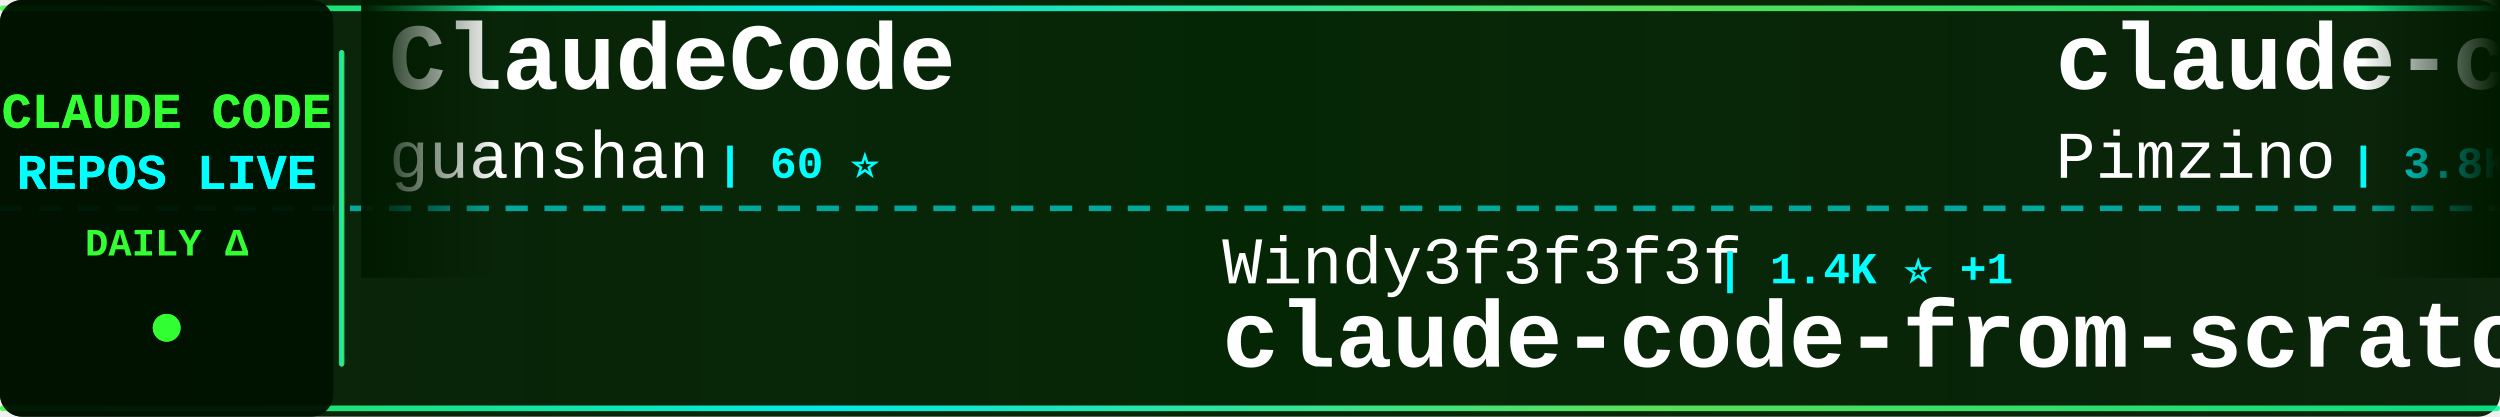
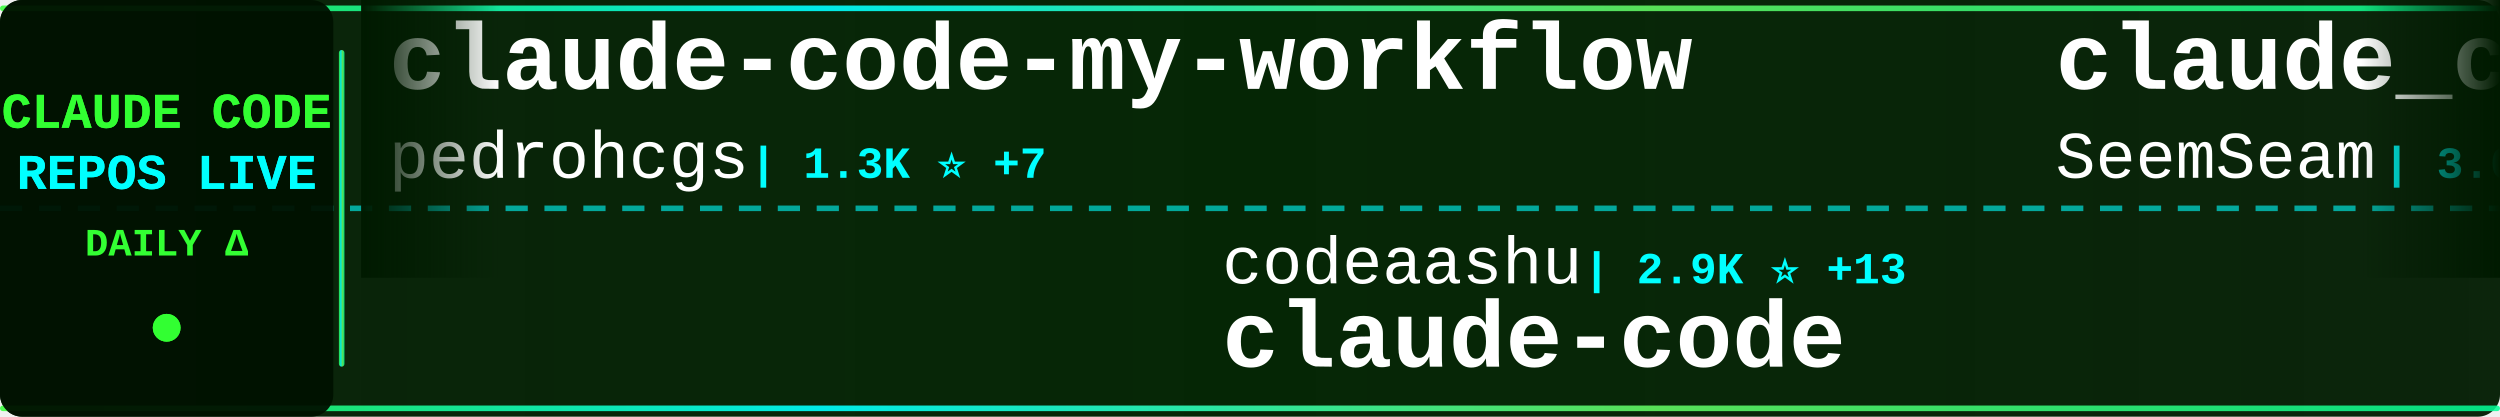
<svg xmlns="http://www.w3.org/2000/svg" width="900" height="150">
  <defs>
    <linearGradient id="tickerBg" x1="0%" y1="0%" x2="100%" y2="0%">
      <stop offset="0%" style="stop-color:#001a00;stop-opacity:0.95" />
      <stop offset="50%" style="stop-color:#002200;stop-opacity:0.98" />
      <stop offset="100%" style="stop-color:#001a00;stop-opacity:0.95" />
    </linearGradient>
    <linearGradient id="borderGrad" x1="0%" y1="0%" x2="100%" y2="0%">
      <stop offset="0%" style="stop-color:#33ff33;stop-opacity:0.85">
        <animate attributeName="stop-opacity" values="0.85;1;0.85" dur="2s" repeatCount="indefinite" />
      </stop>
      <stop offset="33%" style="stop-color:#00ffff;stop-opacity:0.9">
        <animate attributeName="stop-opacity" values="0.9;1;0.9" dur="2.2s" repeatCount="indefinite" />
      </stop>
      <stop offset="66%" style="stop-color:#66ff66;stop-opacity:0.85">
        <animate attributeName="stop-opacity" values="0.85;1;0.85" dur="1.8s" repeatCount="indefinite" />
      </stop>
      <stop offset="100%" style="stop-color:#00ff99;stop-opacity:0.85">
        <animate attributeName="stop-opacity" values="0.85;1;0.85" dur="2s" repeatCount="indefinite" />
      </stop>
    </linearGradient>
    <filter id="textGlow">
      <feGaussianBlur stdDeviation="0.1" result="coloredBlur" />
      <feMerge>
        <feMergeNode in="coloredBlur" />
        <feMergeNode in="SourceGraphic" />
      </feMerge>
    </filter>
    <filter id="metricGlow">
      <feGaussianBlur stdDeviation="0.2" result="coloredBlur" />
      <feMerge>
        <feMergeNode in="coloredBlur" />
        <feMergeNode in="SourceGraphic" />
      </feMerge>
    </filter>
    <linearGradient id="leftFade" x1="0%" y1="0%" x2="100%" y2="0%">
      <stop offset="0%" style="stop-color:#001a00;stop-opacity:1" />
      <stop offset="100%" style="stop-color:#001a00;stop-opacity:0" />
    </linearGradient>
    <linearGradient id="rightFade" x1="0%" y1="0%" x2="100%" y2="0%">
      <stop offset="0%" style="stop-color:#001a00;stop-opacity:0" />
      <stop offset="100%" style="stop-color:#001a00;stop-opacity:1" />
    </linearGradient>
  </defs>
  <rect width="900" height="150" fill="url(#tickerBg)" rx="8" />
  <rect x="0" y="2" width="900" height="2" fill="url(#borderGrad)" rx="1" />
  <rect x="0" y="146" width="900" height="2" fill="url(#borderGrad)" rx="1" />
  <line x1="0" y1="75" x2="900" y2="75" stroke="#00ffff" stroke-width="2" stroke-dasharray="8 6" opacity="0.6" />
  <rect x="0" y="0" width="120" height="150" fill="#001100" opacity="0.95" rx="8" />
  <text x="60" y="46" font-family="'Courier New', monospace" font-size="18" font-weight="bold" fill="#33ff33" text-anchor="middle" filter="url(#textGlow)">
    CLAUDE CODE
  </text>
  <text x="60" y="68" font-family="'Courier New', monospace" font-size="18" font-weight="bold" fill="#00ffff" text-anchor="middle" filter="url(#textGlow)">
    REPOS LIVE
  </text>
  <text x="60" y="92" font-family="'Courier New', monospace" font-size="14" font-weight="bold" fill="#33ff33" text-anchor="middle">
    DAILY Δ
  </text>
  <circle cx="60" cy="118" r="5" fill="#33ff33" filter="url(#metricGlow)">
    <animate attributeName="r" values="4;6;4" dur="1.5s" repeatCount="indefinite" />
    <animate attributeName="opacity" values="0.6;1;0.6" dur="1.5s" repeatCount="indefinite" />
  </circle>
  <rect x="122" y="18" width="2" height="114" fill="url(#borderGrad)" rx="1" />
  <clipPath id="tickerClip">
    <rect x="130" y="0" width="770" height="150" />
  </clipPath>
  <g clip-path="url(#tickerClip)">
    <g id="tickerItems">
      <animateTransform attributeName="transform" attributeType="XML" type="translate" from="0 0" to="-3000 0" dur="54s" repeatCount="indefinite" />
      <g transform="translate(0, 0)">
-         <text x="140" y="32" font-family="'Courier New', monospace" font-size="34" font-weight="bold" fill="#ffffff">ClaudeCode</text>
-         <text x="140" y="64" font-family="'Courier New', monospace" font-size="24" font-weight="normal" fill="#ffffff" opacity="1.0">guanshan</text>
-         <text x="258" y="64" font-family="'Courier New', monospace" font-size="16" font-weight="bold" fill="#00ffff"> | 60 ⭐</text>
+         <text x="140" y="32" font-family="'Courier New', monospace" font-size="34" font-weight="bold" fill="#ffffff">claude-code-my-workflow</text>
+         <text x="140" y="64" font-family="'Courier New', monospace" font-size="24" font-weight="normal" fill="#ffffff" opacity="1.0">pedrohcgs</text>
+         <text x="270" y="64" font-family="'Courier New', monospace" font-size="16" font-weight="bold" fill="#00ffff"> | 1.3K ⭐ +7</text>
      </g>
      <g transform="translate(300, 0)">
-         <text x="140" y="102" font-family="'Courier New', monospace" font-size="24" font-weight="normal" fill="#ffffff" opacity="1.0">Windy3f3f3f3f</text>
-         <text x="318" y="102" font-family="'Courier New', monospace" font-size="16" font-weight="bold" fill="#00ffff"> | 1.4K ⭐ +1</text>
-         <text x="140" y="132" font-family="'Courier New', monospace" font-size="34" font-weight="bold" fill="#ffffff">claude-code-from-scratch</text>
+         <text x="140" y="102" font-family="'Courier New', monospace" font-size="24" font-weight="normal" fill="#ffffff" opacity="1.0">codeaashu</text>
+         <text x="270" y="102" font-family="'Courier New', monospace" font-size="16" font-weight="bold" fill="#00ffff"> | 2.9K ⭐ +13</text>
+         <text x="140" y="132" font-family="'Courier New', monospace" font-size="34" font-weight="bold" fill="#ffffff">claude-code</text>
      </g>
      <g transform="translate(600, 0)">
-         <text x="140" y="32" font-family="'Courier New', monospace" font-size="34" font-weight="bold" fill="#ffffff">claude-code-spec-workflo...</text>
-         <text x="140" y="64" font-family="'Courier New', monospace" font-size="24" font-weight="normal" fill="#ffffff" opacity="1.0">Pimzino</text>
-         <text x="246" y="64" font-family="'Courier New', monospace" font-size="16" font-weight="bold" fill="#00ffff"> | 3.8K ⭐ +2</text>
+         <text x="140" y="32" font-family="'Courier New', monospace" font-size="34" font-weight="bold" fill="#ffffff">claude_codex_bridge</text>
+         <text x="140" y="64" font-family="'Courier New', monospace" font-size="24" font-weight="normal" fill="#ffffff" opacity="1.0">SeemSeam</text>
+         <text x="258" y="64" font-family="'Courier New', monospace" font-size="16" font-weight="bold" fill="#00ffff"> | 3.0K ⭐ +10</text>
      </g>
      <g transform="translate(900, 0)">
-         <text x="140" y="102" font-family="'Courier New', monospace" font-size="24" font-weight="normal" fill="#ffffff" opacity="1.0">mehmoodosman</text>
-         <text x="306" y="102" font-family="'Courier New', monospace" font-size="16" font-weight="bold" fill="#00ffff"> | 166 ⭐</text>
-         <text x="140" y="132" font-family="'Courier New', monospace" font-size="34" font-weight="bold" fill="#ffffff">claude-code</text>
+         <text x="140" y="102" font-family="'Courier New', monospace" font-size="24" font-weight="normal" fill="#ffffff" opacity="1.0">1rgs</text>
+         <text x="210" y="102" font-family="'Courier New', monospace" font-size="16" font-weight="bold" fill="#00ffff"> | 3.6K ⭐ +3</text>
+         <text x="140" y="132" font-family="'Courier New', monospace" font-size="34" font-weight="bold" fill="#ffffff">claude-code-proxy</text>
      </g>
      <g transform="translate(1200, 0)">
-         <text x="140" y="32" font-family="'Courier New', monospace" font-size="34" font-weight="bold" fill="#ffffff">claude-code</text>
-         <text x="140" y="64" font-family="'Courier New', monospace" font-size="24" font-weight="normal" fill="#ffffff" opacity="1.0">xorespesp</text>
-         <text x="270" y="64" font-family="'Courier New', monospace" font-size="16" font-weight="bold" fill="#00ffff"> | 227 ⭐</text>
+         <text x="140" y="32" font-family="'Courier New', monospace" font-size="34" font-weight="bold" fill="#ffffff">awesome-claude-code-tool...</text>
+         <text x="140" y="64" font-family="'Courier New', monospace" font-size="24" font-weight="normal" fill="#ffffff" opacity="1.0">rohitg00</text>
+         <text x="258" y="64" font-family="'Courier New', monospace" font-size="16" font-weight="bold" fill="#00ffff"> | 2.1K ⭐ +10</text>
      </g>
      <g transform="translate(1500, 0)">
-         <text x="140" y="102" font-family="'Courier New', monospace" font-size="24" font-weight="normal" fill="#ffffff" opacity="1.0">KPR111</text>
-         <text x="234" y="102" font-family="'Courier New', monospace" font-size="16" font-weight="bold" fill="#00ffff"> | 18 ⭐</text>
-         <text x="140" y="132" font-family="'Courier New', monospace" font-size="34" font-weight="bold" fill="#ffffff">Claude-Code</text>
+         <text x="140" y="102" font-family="'Courier New', monospace" font-size="24" font-weight="normal" fill="#ffffff" opacity="1.0">hangsman</text>
+         <text x="258" y="102" font-family="'Courier New', monospace" font-size="16" font-weight="bold" fill="#00ffff"> | 786 ⭐</text>
+         <text x="140" y="132" font-family="'Courier New', monospace" font-size="34" font-weight="bold" fill="#ffffff">claude-code-source</text>
      </g>
      <g transform="translate(1800, 0)">
        <text x="140" y="32" font-family="'Courier New', monospace" font-size="34" font-weight="bold" fill="#ffffff">claude-code-analysis</text>
        <text x="140" y="64" font-family="'Courier New', monospace" font-size="24" font-weight="normal" fill="#ffffff" opacity="1.0">liuup</text>
-         <text x="222" y="64" font-family="'Courier New', monospace" font-size="16" font-weight="bold" fill="#00ffff"> | 3.2K ⭐ +23</text>
+         <text x="222" y="64" font-family="'Courier New', monospace" font-size="16" font-weight="bold" fill="#00ffff"> | 3.2K ⭐ +24</text>
      </g>
      <g transform="translate(2100, 0)">
-         <text x="140" y="102" font-family="'Courier New', monospace" font-size="24" font-weight="normal" fill="#ffffff" opacity="1.0">JrCx7scC</text>
-         <text x="258" y="102" font-family="'Courier New', monospace" font-size="16" font-weight="bold" fill="#00ffff"> | 370 ⭐</text>
-         <text x="140" y="132" font-family="'Courier New', monospace" font-size="34" font-weight="bold" fill="#ffffff">claude-code-source</text>
+         <text x="140" y="102" font-family="'Courier New', monospace" font-size="24" font-weight="normal" fill="#ffffff" opacity="1.0">disler</text>
+         <text x="234" y="102" font-family="'Courier New', monospace" font-size="16" font-weight="bold" fill="#00ffff"> | 1.4K ⭐ +6</text>
+         <text x="140" y="132" font-family="'Courier New', monospace" font-size="34" font-weight="bold" fill="#ffffff">pi-vs-claude-code</text>
      </g>
      <g transform="translate(2400, 0)">
-         <text x="140" y="32" font-family="'Courier New', monospace" font-size="34" font-weight="bold" fill="#ffffff">Claude-Code-Game-Studios</text>
-         <text x="140" y="64" font-family="'Courier New', monospace" font-size="24" font-weight="normal" fill="#ffffff" opacity="1.0">Donchitos</text>
-         <text x="270" y="64" font-family="'Courier New', monospace" font-size="16" font-weight="bold" fill="#00ffff"> | 21.8K ⭐ +79</text>
+         <text x="140" y="32" font-family="'Courier New', monospace" font-size="34" font-weight="bold" fill="#ffffff">ClaudeCodeAgents</text>
+         <text x="140" y="64" font-family="'Courier New', monospace" font-size="24" font-weight="normal" fill="#ffffff" opacity="1.0">darcyegb</text>
+         <text x="258" y="64" font-family="'Courier New', monospace" font-size="16" font-weight="bold" fill="#00ffff"> | 729 ⭐ +1</text>
      </g>
      <g transform="translate(2700, 0)">
-         <text x="140" y="102" font-family="'Courier New', monospace" font-size="24" font-weight="normal" fill="#ffffff" opacity="1.0">zstmfhy</text>
-         <text x="246" y="102" font-family="'Courier New', monospace" font-size="16" font-weight="bold" fill="#00ffff"> | 190 ⭐</text>
-         <text x="140" y="132" font-family="'Courier New', monospace" font-size="34" font-weight="bold" fill="#ffffff">Claude-code</text>
+         <text x="140" y="102" font-family="'Courier New', monospace" font-size="24" font-weight="normal" fill="#ffffff" opacity="1.0">lintsinghua</text>
+         <text x="294" y="102" font-family="'Courier New', monospace" font-size="16" font-weight="bold" fill="#00ffff"> | 3.7K ⭐ +15</text>
+         <text x="140" y="132" font-family="'Courier New', monospace" font-size="34" font-weight="bold" fill="#ffffff">claude-code-book</text>
      </g>
      <g transform="translate(3000, 0)">
-         <text x="140" y="32" font-family="'Courier New', monospace" font-size="34" font-weight="bold" fill="#ffffff">ClaudeCode</text>
-         <text x="140" y="64" font-family="'Courier New', monospace" font-size="24" font-weight="normal" fill="#ffffff" opacity="1.0">guanshan</text>
-         <text x="258" y="64" font-family="'Courier New', monospace" font-size="16" font-weight="bold" fill="#00ffff"> | 60 ⭐</text>
+         <text x="140" y="32" font-family="'Courier New', monospace" font-size="34" font-weight="bold" fill="#ffffff">claude-code-my-workflow</text>
+         <text x="140" y="64" font-family="'Courier New', monospace" font-size="24" font-weight="normal" fill="#ffffff" opacity="1.0">pedrohcgs</text>
+         <text x="270" y="64" font-family="'Courier New', monospace" font-size="16" font-weight="bold" fill="#00ffff"> | 1.3K ⭐ +7</text>
      </g>
      <g transform="translate(3300, 0)">
-         <text x="140" y="102" font-family="'Courier New', monospace" font-size="24" font-weight="normal" fill="#ffffff" opacity="1.0">Windy3f3f3f3f</text>
-         <text x="318" y="102" font-family="'Courier New', monospace" font-size="16" font-weight="bold" fill="#00ffff"> | 1.4K ⭐ +1</text>
-         <text x="140" y="132" font-family="'Courier New', monospace" font-size="34" font-weight="bold" fill="#ffffff">claude-code-from-scratch</text>
+         <text x="140" y="102" font-family="'Courier New', monospace" font-size="24" font-weight="normal" fill="#ffffff" opacity="1.0">codeaashu</text>
+         <text x="270" y="102" font-family="'Courier New', monospace" font-size="16" font-weight="bold" fill="#00ffff"> | 2.9K ⭐ +13</text>
+         <text x="140" y="132" font-family="'Courier New', monospace" font-size="34" font-weight="bold" fill="#ffffff">claude-code</text>
      </g>
      <g transform="translate(3600, 0)">
-         <text x="140" y="32" font-family="'Courier New', monospace" font-size="34" font-weight="bold" fill="#ffffff">claude-code-spec-workflo...</text>
-         <text x="140" y="64" font-family="'Courier New', monospace" font-size="24" font-weight="normal" fill="#ffffff" opacity="1.0">Pimzino</text>
-         <text x="246" y="64" font-family="'Courier New', monospace" font-size="16" font-weight="bold" fill="#00ffff"> | 3.8K ⭐ +2</text>
+         <text x="140" y="32" font-family="'Courier New', monospace" font-size="34" font-weight="bold" fill="#ffffff">claude_codex_bridge</text>
+         <text x="140" y="64" font-family="'Courier New', monospace" font-size="24" font-weight="normal" fill="#ffffff" opacity="1.0">SeemSeam</text>
+         <text x="258" y="64" font-family="'Courier New', monospace" font-size="16" font-weight="bold" fill="#00ffff"> | 3.0K ⭐ +10</text>
      </g>
      <g transform="translate(3900, 0)">
-         <text x="140" y="102" font-family="'Courier New', monospace" font-size="24" font-weight="normal" fill="#ffffff" opacity="1.0">mehmoodosman</text>
-         <text x="306" y="102" font-family="'Courier New', monospace" font-size="16" font-weight="bold" fill="#00ffff"> | 166 ⭐</text>
-         <text x="140" y="132" font-family="'Courier New', monospace" font-size="34" font-weight="bold" fill="#ffffff">claude-code</text>
+         <text x="140" y="102" font-family="'Courier New', monospace" font-size="24" font-weight="normal" fill="#ffffff" opacity="1.0">1rgs</text>
+         <text x="210" y="102" font-family="'Courier New', monospace" font-size="16" font-weight="bold" fill="#00ffff"> | 3.6K ⭐ +3</text>
+         <text x="140" y="132" font-family="'Courier New', monospace" font-size="34" font-weight="bold" fill="#ffffff">claude-code-proxy</text>
      </g>
    </g>
  </g>
  <rect x="130" y="0" width="50" height="100" fill="url(#leftFade)" />
  <rect x="850" y="0" width="50" height="100" fill="url(#rightFade)" />
</svg>
